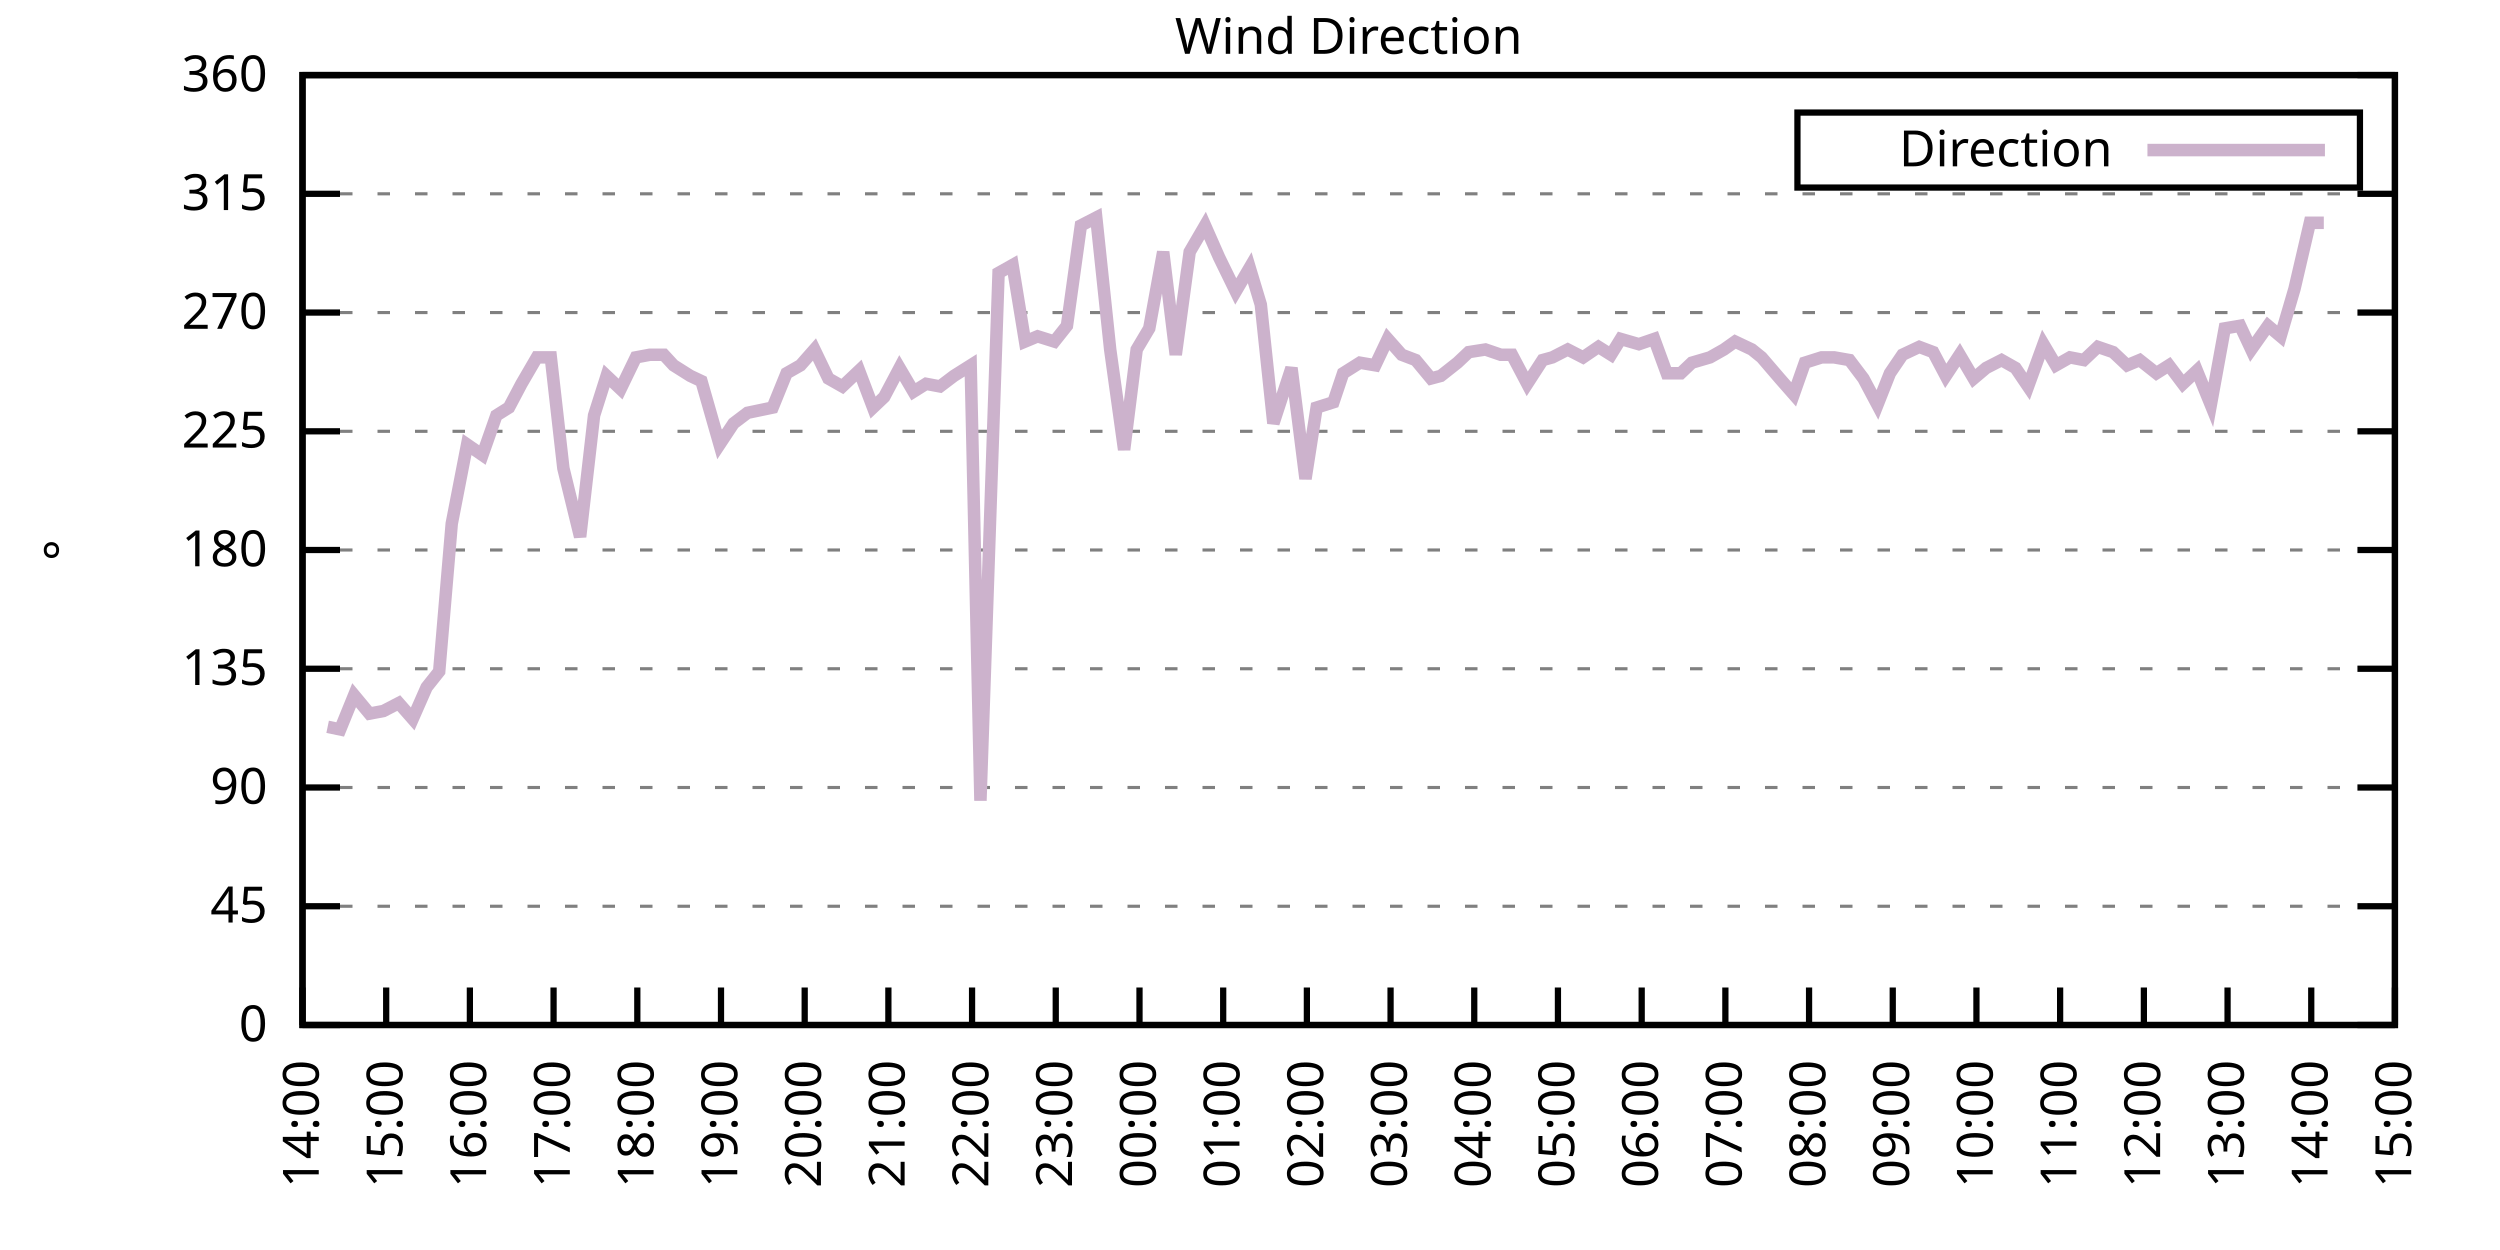
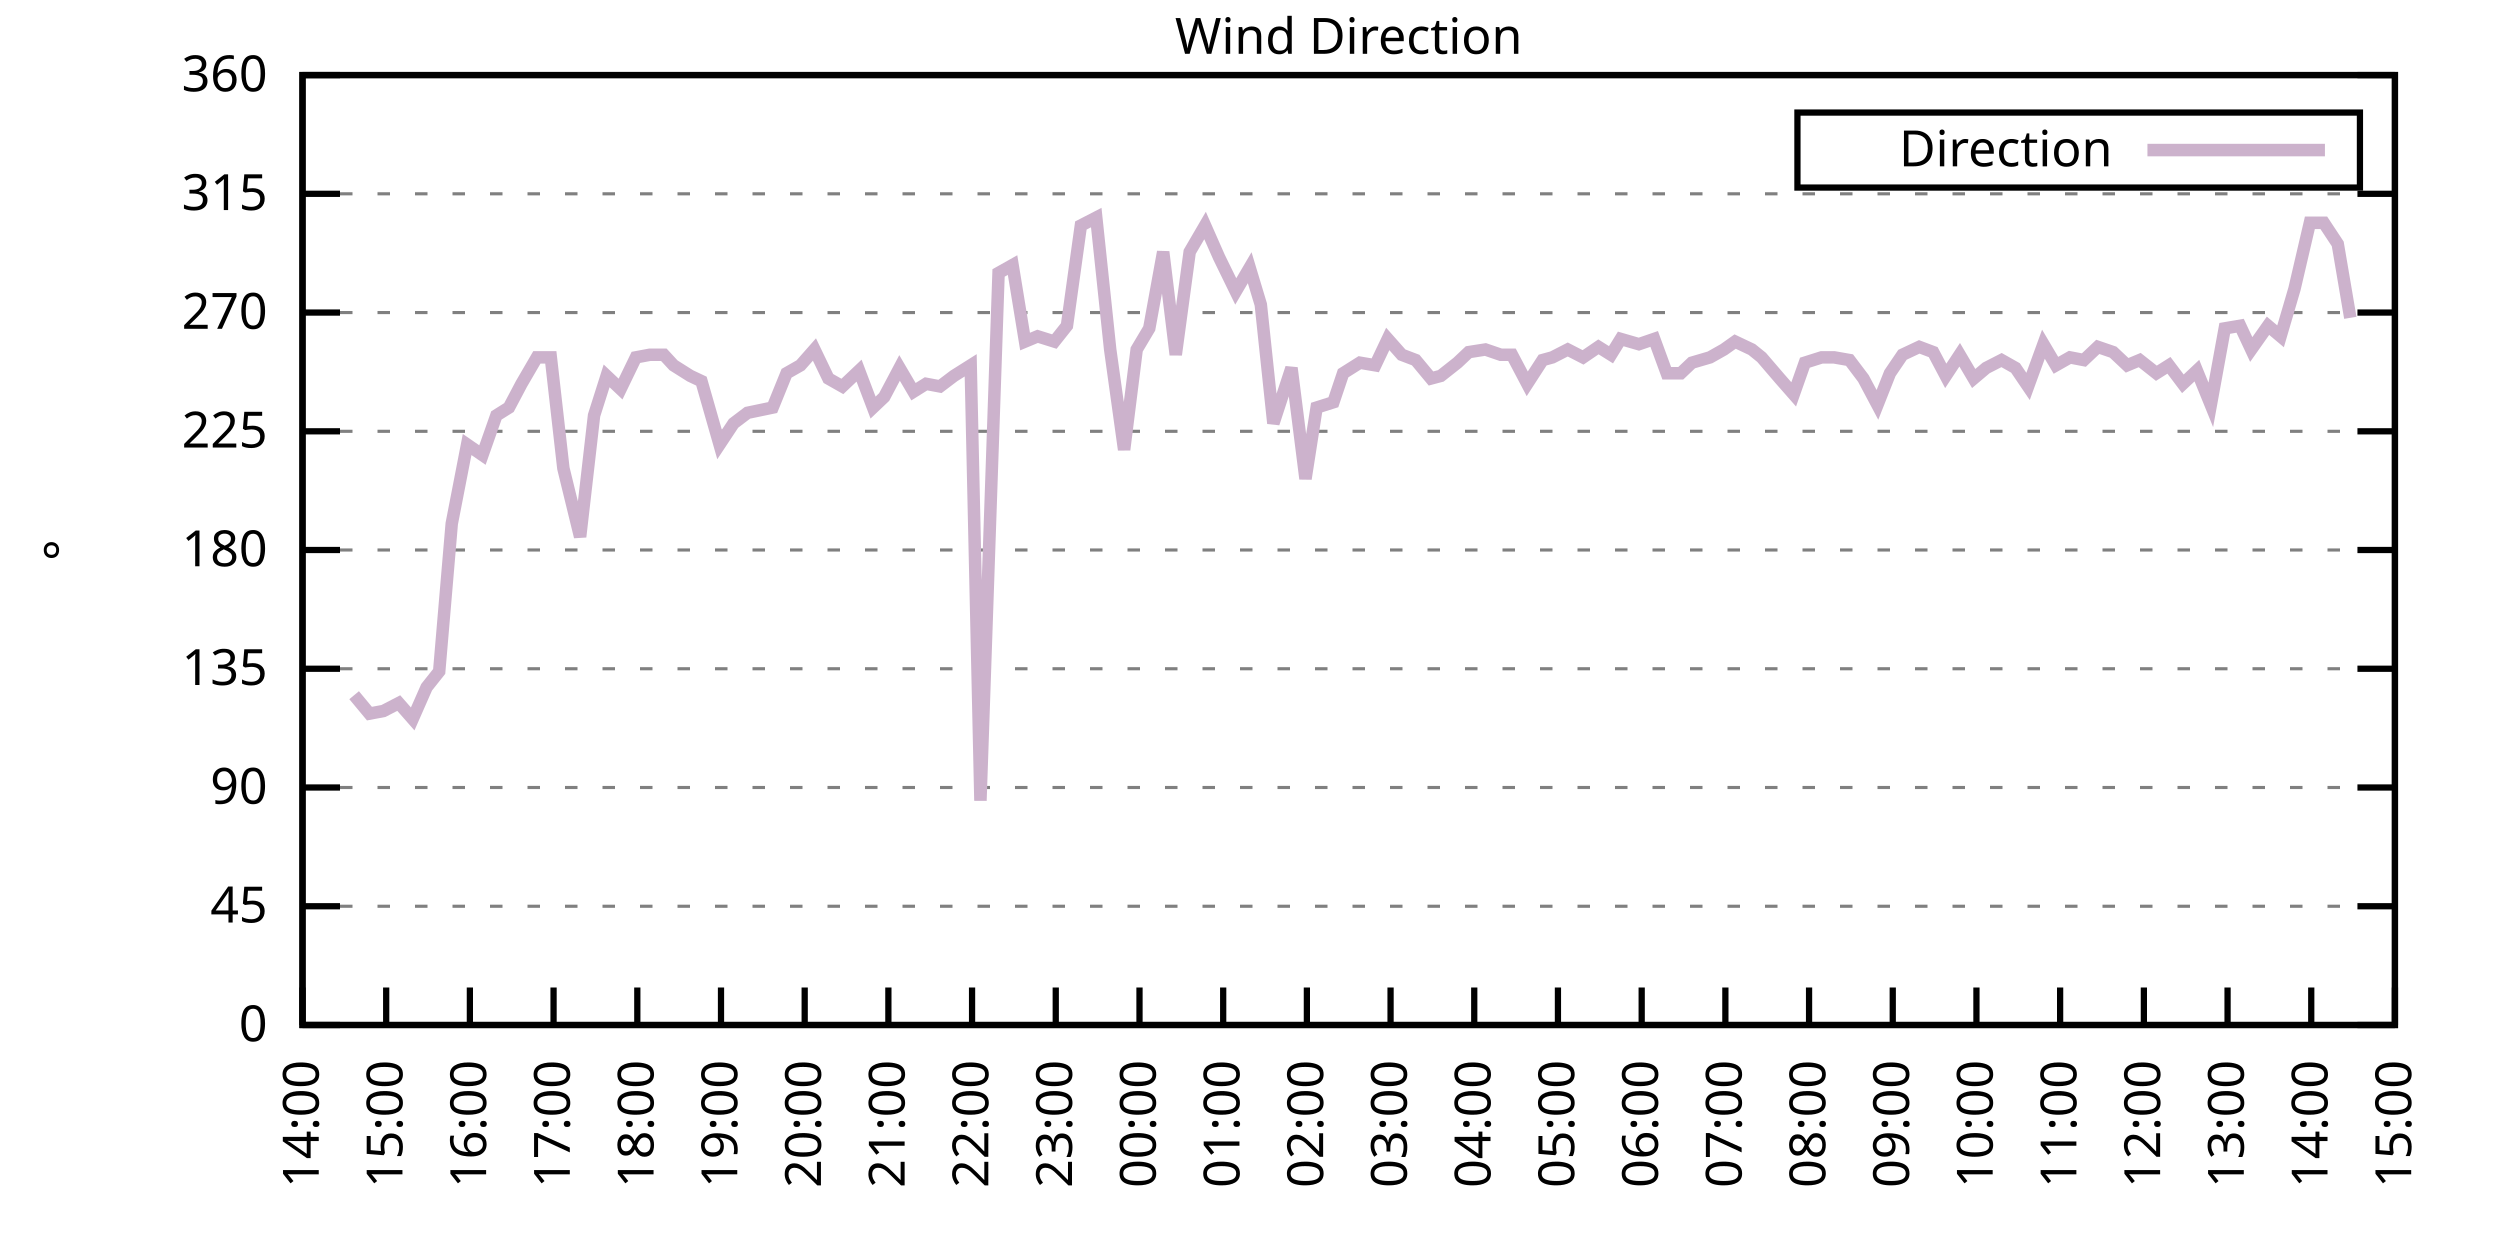
<svg xmlns="http://www.w3.org/2000/svg" xmlns:xlink="http://www.w3.org/1999/xlink" width="400" height="200" viewBox="0 0 400 200">
  <g id="gnuplot_canvas">
    <rect x="0" y="0" width="400" height="200" fill="none" />
    <defs>
      <circle id="gpDot" r="0.5" stroke-width="0.5" stroke="currentColor" />
      <path id="gpPt0" stroke-width="0.333" stroke="currentColor" d="M-1,0 h2 M0,-1 v2" />
      <path id="gpPt1" stroke-width="0.333" stroke="currentColor" d="M-1,-1 L1,1 M1,-1 L-1,1" />
      <path id="gpPt2" stroke-width="0.333" stroke="currentColor" d="M-1,0 L1,0 M0,-1 L0,1 M-1,-1 L1,1 M-1,1 L1,-1" />
      <rect id="gpPt3" stroke-width="0.333" stroke="currentColor" x="-1" y="-1" width="2" height="2" />
      <rect id="gpPt4" stroke-width="0.333" stroke="currentColor" fill="currentColor" x="-1" y="-1" width="2" height="2" />
      <circle id="gpPt5" stroke-width="0.333" stroke="currentColor" cx="0" cy="0" r="1" />
      <use xlink:href="#gpPt5" id="gpPt6" fill="currentColor" stroke="none" />
      <path id="gpPt7" stroke-width="0.333" stroke="currentColor" d="M0,-1.33 L-1.33,0.67 L1.33,0.67 z" />
      <use xlink:href="#gpPt7" id="gpPt8" fill="currentColor" stroke="none" />
      <use xlink:href="#gpPt7" id="gpPt9" stroke="currentColor" transform="rotate(180)" />
      <use xlink:href="#gpPt9" id="gpPt10" fill="currentColor" stroke="none" />
      <use xlink:href="#gpPt3" id="gpPt11" stroke="currentColor" transform="rotate(45)" />
      <use xlink:href="#gpPt11" id="gpPt12" fill="currentColor" stroke="none" />
      <path id="gpPt13" stroke-width="0.333" stroke="currentColor" d="M0,1.330 L1.265,0.411 L0.782,-1.067 L-0.782,-1.076 L-1.265,0.411 z" />
      <use xlink:href="#gpPt13" id="gpPt14" fill="currentColor" stroke="none" />
      <filter id="textbox" filterUnits="objectBoundingBox" x="0" y="0" height="1" width="1">
        <feFlood flood-color="white" flood-opacity="1" result="bgnd" />
        <feComposite in="SourceGraphic" in2="bgnd" operator="atop" />
      </filter>
      <filter id="greybox" filterUnits="objectBoundingBox" x="0" y="0" height="1" width="1">
        <feFlood flood-color="lightgrey" flood-opacity="1" result="grey" />
        <feComposite in="SourceGraphic" in2="grey" operator="atop" />
      </filter>
    </defs>
    <g fill="none" color="white" stroke="currentColor" stroke-width="1.00" stroke-linecap="butt" stroke-linejoin="miter">
</g>
    <g fill="none" color="black" stroke="currentColor" stroke-width="1.00" stroke-linecap="butt" stroke-linejoin="miter">
      <g stroke="none" shape-rendering="crispEdges">
        <polygon fill="rgb(255, 255, 255)" points="48.40,164.00 383.18,164.00 383.18,12.02 48.40,12.02 " />
      </g>
    </g>
    <g fill="none" color="black" stroke="currentColor" stroke-width="1.00" stroke-linecap="butt" stroke-linejoin="miter">
</g>
    <g fill="none" color="black" stroke="black" stroke-width="0.50" stroke-linecap="butt" stroke-linejoin="miter">
</g>
    <g fill="none" color="gray" stroke="currentColor" stroke-width="0.50" stroke-linecap="butt" stroke-linejoin="miter">
      <path stroke="gray" stroke-dasharray="2,4" class="gridline" d="M48.40,164.00 L383.19,164.00  " />
    </g>
    <g fill="none" color="gray" stroke="gray" stroke-width="1.00" stroke-linecap="butt" stroke-linejoin="miter">
</g>
    <g fill="none" color="black" stroke="currentColor" stroke-width="1.00" stroke-linecap="butt" stroke-linejoin="miter">
      <path stroke="black" d="M48.40,164.00 L54.40,164.00 M383.19,164.00 L377.19,164.00  " />
      <g transform="translate(42.80,166.60)" stroke="none" fill="black" font-family="Sans" font-size="8.00" text-anchor="end">
        <text>
          <tspan font-family="Sans"> 0</tspan>
        </text>
      </g>
    </g>
    <g fill="none" color="black" stroke="currentColor" stroke-width="1.00" stroke-linecap="butt" stroke-linejoin="miter">
</g>
    <g fill="none" color="black" stroke="black" stroke-width="0.50" stroke-linecap="butt" stroke-linejoin="miter">
</g>
    <g fill="none" color="gray" stroke="currentColor" stroke-width="0.50" stroke-linecap="butt" stroke-linejoin="miter">
      <path stroke="gray" stroke-dasharray="2,4" class="gridline" d="M48.40,145.00 L383.19,145.00  " />
    </g>
    <g fill="none" color="gray" stroke="gray" stroke-width="1.00" stroke-linecap="butt" stroke-linejoin="miter">
</g>
    <g fill="none" color="black" stroke="currentColor" stroke-width="1.00" stroke-linecap="butt" stroke-linejoin="miter">
      <path stroke="black" d="M48.40,145.00 L54.40,145.00 M383.19,145.00 L377.19,145.00  " />
      <g transform="translate(42.80,147.60)" stroke="none" fill="black" font-family="Sans" font-size="8.00" text-anchor="end">
        <text>
          <tspan font-family="Sans"> 45</tspan>
        </text>
      </g>
    </g>
    <g fill="none" color="black" stroke="currentColor" stroke-width="1.00" stroke-linecap="butt" stroke-linejoin="miter">
</g>
    <g fill="none" color="black" stroke="black" stroke-width="0.50" stroke-linecap="butt" stroke-linejoin="miter">
</g>
    <g fill="none" color="gray" stroke="currentColor" stroke-width="0.50" stroke-linecap="butt" stroke-linejoin="miter">
      <path stroke="gray" stroke-dasharray="2,4" class="gridline" d="M48.40,126.00 L383.19,126.00  " />
    </g>
    <g fill="none" color="gray" stroke="gray" stroke-width="1.00" stroke-linecap="butt" stroke-linejoin="miter">
</g>
    <g fill="none" color="black" stroke="currentColor" stroke-width="1.00" stroke-linecap="butt" stroke-linejoin="miter">
      <path stroke="black" d="M48.40,126.00 L54.40,126.00 M383.19,126.00 L377.19,126.00  " />
      <g transform="translate(42.80,128.60)" stroke="none" fill="black" font-family="Sans" font-size="8.00" text-anchor="end">
        <text>
          <tspan font-family="Sans"> 90</tspan>
        </text>
      </g>
    </g>
    <g fill="none" color="black" stroke="currentColor" stroke-width="1.00" stroke-linecap="butt" stroke-linejoin="miter">
</g>
    <g fill="none" color="black" stroke="black" stroke-width="0.50" stroke-linecap="butt" stroke-linejoin="miter">
</g>
    <g fill="none" color="gray" stroke="currentColor" stroke-width="0.50" stroke-linecap="butt" stroke-linejoin="miter">
      <path stroke="gray" stroke-dasharray="2,4" class="gridline" d="M48.40,107.00 L383.19,107.00  " />
    </g>
    <g fill="none" color="gray" stroke="gray" stroke-width="1.00" stroke-linecap="butt" stroke-linejoin="miter">
</g>
    <g fill="none" color="black" stroke="currentColor" stroke-width="1.00" stroke-linecap="butt" stroke-linejoin="miter">
      <path stroke="black" d="M48.40,107.00 L54.40,107.00 M383.19,107.00 L377.19,107.00  " />
      <g transform="translate(42.80,109.60)" stroke="none" fill="black" font-family="Sans" font-size="8.00" text-anchor="end">
        <text>
          <tspan font-family="Sans"> 135</tspan>
        </text>
      </g>
    </g>
    <g fill="none" color="black" stroke="currentColor" stroke-width="1.00" stroke-linecap="butt" stroke-linejoin="miter">
</g>
    <g fill="none" color="black" stroke="black" stroke-width="0.50" stroke-linecap="butt" stroke-linejoin="miter">
</g>
    <g fill="none" color="gray" stroke="currentColor" stroke-width="0.50" stroke-linecap="butt" stroke-linejoin="miter">
      <path stroke="gray" stroke-dasharray="2,4" class="gridline" d="M48.40,88.00 L383.19,88.00  " />
    </g>
    <g fill="none" color="gray" stroke="gray" stroke-width="1.00" stroke-linecap="butt" stroke-linejoin="miter">
</g>
    <g fill="none" color="black" stroke="currentColor" stroke-width="1.00" stroke-linecap="butt" stroke-linejoin="miter">
      <path stroke="black" d="M48.40,88.00 L54.40,88.00 M383.19,88.00 L377.19,88.00  " />
      <g transform="translate(42.80,90.60)" stroke="none" fill="black" font-family="Sans" font-size="8.00" text-anchor="end">
        <text>
          <tspan font-family="Sans"> 180</tspan>
        </text>
      </g>
    </g>
    <g fill="none" color="black" stroke="currentColor" stroke-width="1.00" stroke-linecap="butt" stroke-linejoin="miter">
</g>
    <g fill="none" color="black" stroke="black" stroke-width="0.50" stroke-linecap="butt" stroke-linejoin="miter">
</g>
    <g fill="none" color="gray" stroke="currentColor" stroke-width="0.50" stroke-linecap="butt" stroke-linejoin="miter">
      <path stroke="gray" stroke-dasharray="2,4" class="gridline" d="M48.40,69.01 L383.19,69.01  " />
    </g>
    <g fill="none" color="gray" stroke="gray" stroke-width="1.00" stroke-linecap="butt" stroke-linejoin="miter">
</g>
    <g fill="none" color="black" stroke="currentColor" stroke-width="1.00" stroke-linecap="butt" stroke-linejoin="miter">
      <path stroke="black" d="M48.40,69.01 L54.40,69.01 M383.19,69.01 L377.19,69.01  " />
      <g transform="translate(42.80,71.61)" stroke="none" fill="black" font-family="Sans" font-size="8.00" text-anchor="end">
        <text>
          <tspan font-family="Sans"> 225</tspan>
        </text>
      </g>
    </g>
    <g fill="none" color="black" stroke="currentColor" stroke-width="1.00" stroke-linecap="butt" stroke-linejoin="miter">
</g>
    <g fill="none" color="black" stroke="black" stroke-width="0.50" stroke-linecap="butt" stroke-linejoin="miter">
</g>
    <g fill="none" color="gray" stroke="currentColor" stroke-width="0.50" stroke-linecap="butt" stroke-linejoin="miter">
      <path stroke="gray" stroke-dasharray="2,4" class="gridline" d="M48.40,50.01 L383.19,50.01  " />
    </g>
    <g fill="none" color="gray" stroke="gray" stroke-width="1.00" stroke-linecap="butt" stroke-linejoin="miter">
</g>
    <g fill="none" color="black" stroke="currentColor" stroke-width="1.00" stroke-linecap="butt" stroke-linejoin="miter">
      <path stroke="black" d="M48.40,50.01 L54.40,50.01 M383.19,50.01 L377.19,50.01  " />
      <g transform="translate(42.80,52.61)" stroke="none" fill="black" font-family="Sans" font-size="8.00" text-anchor="end">
        <text>
          <tspan font-family="Sans"> 270</tspan>
        </text>
      </g>
    </g>
    <g fill="none" color="black" stroke="currentColor" stroke-width="1.00" stroke-linecap="butt" stroke-linejoin="miter">
</g>
    <g fill="none" color="black" stroke="black" stroke-width="0.50" stroke-linecap="butt" stroke-linejoin="miter">
</g>
    <g fill="none" color="gray" stroke="currentColor" stroke-width="0.50" stroke-linecap="butt" stroke-linejoin="miter">
      <path stroke="gray" stroke-dasharray="2,4" class="gridline" d="M48.40,31.01 L383.19,31.01  " />
    </g>
    <g fill="none" color="gray" stroke="gray" stroke-width="1.00" stroke-linecap="butt" stroke-linejoin="miter">
</g>
    <g fill="none" color="black" stroke="currentColor" stroke-width="1.00" stroke-linecap="butt" stroke-linejoin="miter">
      <path stroke="black" d="M48.40,31.01 L54.40,31.01 M383.19,31.01 L377.19,31.01  " />
      <g transform="translate(42.80,33.61)" stroke="none" fill="black" font-family="Sans" font-size="8.00" text-anchor="end">
        <text>
          <tspan font-family="Sans"> 315</tspan>
        </text>
      </g>
    </g>
    <g fill="none" color="black" stroke="currentColor" stroke-width="1.00" stroke-linecap="butt" stroke-linejoin="miter">
</g>
    <g fill="none" color="black" stroke="black" stroke-width="0.50" stroke-linecap="butt" stroke-linejoin="miter">
</g>
    <g fill="none" color="gray" stroke="currentColor" stroke-width="0.50" stroke-linecap="butt" stroke-linejoin="miter">
      <path stroke="gray" stroke-dasharray="2,4" class="gridline" d="M48.40,12.01 L383.19,12.01  " />
    </g>
    <g fill="none" color="gray" stroke="gray" stroke-width="1.00" stroke-linecap="butt" stroke-linejoin="miter">
</g>
    <g fill="none" color="black" stroke="currentColor" stroke-width="1.00" stroke-linecap="butt" stroke-linejoin="miter">
      <path stroke="black" d="M48.40,12.01 L54.40,12.01 M383.19,12.01 L377.19,12.01  " />
      <g transform="translate(42.80,14.61)" stroke="none" fill="black" font-family="Sans" font-size="8.00" text-anchor="end">
        <text>
          <tspan font-family="Sans"> 360</tspan>
        </text>
      </g>
    </g>
    <g fill="none" color="black" stroke="currentColor" stroke-width="1.00" stroke-linecap="butt" stroke-linejoin="miter">
      <path stroke="black" d="M48.40,164.00 L48.40,158.00  " />
      <g transform="translate(51.00,169.60) rotate(270.00)" stroke="none" fill="black" font-family="Sans" font-size="8.00" text-anchor="end">
        <text>
          <tspan font-family="Sans">14:00</tspan>
        </text>
      </g>
    </g>
    <g fill="none" color="black" stroke="currentColor" stroke-width="1.00" stroke-linecap="butt" stroke-linejoin="miter">
      <path stroke="black" d="M61.79,164.00 L61.79,158.00  " />
      <g transform="translate(64.39,169.60) rotate(270.00)" stroke="none" fill="black" font-family="Sans" font-size="8.00" text-anchor="end">
        <text>
          <tspan font-family="Sans">15:00</tspan>
        </text>
      </g>
    </g>
    <g fill="none" color="black" stroke="currentColor" stroke-width="1.00" stroke-linecap="butt" stroke-linejoin="miter">
      <path stroke="black" d="M75.18,164.00 L75.18,158.00  " />
      <g transform="translate(77.78,169.60) rotate(270.00)" stroke="none" fill="black" font-family="Sans" font-size="8.00" text-anchor="end">
        <text>
          <tspan font-family="Sans">16:00</tspan>
        </text>
      </g>
    </g>
    <g fill="none" color="black" stroke="currentColor" stroke-width="1.00" stroke-linecap="butt" stroke-linejoin="miter">
      <path stroke="black" d="M88.57,164.00 L88.57,158.00  " />
      <g transform="translate(91.17,169.60) rotate(270.00)" stroke="none" fill="black" font-family="Sans" font-size="8.00" text-anchor="end">
        <text>
          <tspan font-family="Sans">17:00</tspan>
        </text>
      </g>
    </g>
    <g fill="none" color="black" stroke="currentColor" stroke-width="1.00" stroke-linecap="butt" stroke-linejoin="miter">
      <path stroke="black" d="M101.97,164.00 L101.97,158.00  " />
      <g transform="translate(104.57,169.60) rotate(270.00)" stroke="none" fill="black" font-family="Sans" font-size="8.00" text-anchor="end">
        <text>
          <tspan font-family="Sans">18:00</tspan>
        </text>
      </g>
    </g>
    <g fill="none" color="black" stroke="currentColor" stroke-width="1.00" stroke-linecap="butt" stroke-linejoin="miter">
      <path stroke="black" d="M115.36,164.00 L115.36,158.00  " />
      <g transform="translate(117.96,169.60) rotate(270.00)" stroke="none" fill="black" font-family="Sans" font-size="8.00" text-anchor="end">
        <text>
          <tspan font-family="Sans">19:00</tspan>
        </text>
      </g>
    </g>
    <g fill="none" color="black" stroke="currentColor" stroke-width="1.00" stroke-linecap="butt" stroke-linejoin="miter">
      <path stroke="black" d="M128.75,164.00 L128.75,158.00  " />
      <g transform="translate(131.35,169.60) rotate(270.00)" stroke="none" fill="black" font-family="Sans" font-size="8.00" text-anchor="end">
        <text>
          <tspan font-family="Sans">20:00</tspan>
        </text>
      </g>
    </g>
    <g fill="none" color="black" stroke="currentColor" stroke-width="1.00" stroke-linecap="butt" stroke-linejoin="miter">
      <path stroke="black" d="M142.14,164.00 L142.14,158.00  " />
      <g transform="translate(144.74,169.60) rotate(270.00)" stroke="none" fill="black" font-family="Sans" font-size="8.00" text-anchor="end">
        <text>
          <tspan font-family="Sans">21:00</tspan>
        </text>
      </g>
    </g>
    <g fill="none" color="black" stroke="currentColor" stroke-width="1.00" stroke-linecap="butt" stroke-linejoin="miter">
      <path stroke="black" d="M155.53,164.00 L155.53,158.00  " />
      <g transform="translate(158.13,169.60) rotate(270.00)" stroke="none" fill="black" font-family="Sans" font-size="8.00" text-anchor="end">
        <text>
          <tspan font-family="Sans">22:00</tspan>
        </text>
      </g>
    </g>
    <g fill="none" color="black" stroke="currentColor" stroke-width="1.00" stroke-linecap="butt" stroke-linejoin="miter">
      <path stroke="black" d="M168.92,164.00 L168.92,158.00  " />
      <g transform="translate(171.52,169.60) rotate(270.00)" stroke="none" fill="black" font-family="Sans" font-size="8.00" text-anchor="end">
        <text>
          <tspan font-family="Sans">23:00</tspan>
        </text>
      </g>
    </g>
    <g fill="none" color="black" stroke="currentColor" stroke-width="1.00" stroke-linecap="butt" stroke-linejoin="miter">
      <path stroke="black" d="M182.32,164.00 L182.32,158.00  " />
      <g transform="translate(184.92,169.60) rotate(270.00)" stroke="none" fill="black" font-family="Sans" font-size="8.00" text-anchor="end">
        <text>
          <tspan font-family="Sans">00:00</tspan>
        </text>
      </g>
    </g>
    <g fill="none" color="black" stroke="currentColor" stroke-width="1.00" stroke-linecap="butt" stroke-linejoin="miter">
      <path stroke="black" d="M195.71,164.00 L195.71,158.00  " />
      <g transform="translate(198.31,169.60) rotate(270.00)" stroke="none" fill="black" font-family="Sans" font-size="8.00" text-anchor="end">
        <text>
          <tspan font-family="Sans">01:00</tspan>
        </text>
      </g>
    </g>
    <g fill="none" color="black" stroke="currentColor" stroke-width="1.00" stroke-linecap="butt" stroke-linejoin="miter">
      <path stroke="black" d="M209.10,164.00 L209.10,158.00  " />
      <g transform="translate(211.70,169.60) rotate(270.00)" stroke="none" fill="black" font-family="Sans" font-size="8.00" text-anchor="end">
        <text>
          <tspan font-family="Sans">02:00</tspan>
        </text>
      </g>
    </g>
    <g fill="none" color="black" stroke="currentColor" stroke-width="1.00" stroke-linecap="butt" stroke-linejoin="miter">
      <path stroke="black" d="M222.49,164.00 L222.49,158.00  " />
      <g transform="translate(225.09,169.60) rotate(270.00)" stroke="none" fill="black" font-family="Sans" font-size="8.00" text-anchor="end">
        <text>
          <tspan font-family="Sans">03:00</tspan>
        </text>
      </g>
    </g>
    <g fill="none" color="black" stroke="currentColor" stroke-width="1.00" stroke-linecap="butt" stroke-linejoin="miter">
      <path stroke="black" d="M235.88,164.00 L235.88,158.00  " />
      <g transform="translate(238.48,169.60) rotate(270.00)" stroke="none" fill="black" font-family="Sans" font-size="8.00" text-anchor="end">
        <text>
          <tspan font-family="Sans">04:00</tspan>
        </text>
      </g>
    </g>
    <g fill="none" color="black" stroke="currentColor" stroke-width="1.00" stroke-linecap="butt" stroke-linejoin="miter">
      <path stroke="black" d="M249.27,164.00 L249.27,158.00  " />
      <g transform="translate(251.87,169.60) rotate(270.00)" stroke="none" fill="black" font-family="Sans" font-size="8.00" text-anchor="end">
        <text>
          <tspan font-family="Sans">05:00</tspan>
        </text>
      </g>
    </g>
    <g fill="none" color="black" stroke="currentColor" stroke-width="1.00" stroke-linecap="butt" stroke-linejoin="miter">
      <path stroke="black" d="M262.67,164.00 L262.67,158.00  " />
      <g transform="translate(265.27,169.60) rotate(270.00)" stroke="none" fill="black" font-family="Sans" font-size="8.00" text-anchor="end">
        <text>
          <tspan font-family="Sans">06:00</tspan>
        </text>
      </g>
    </g>
    <g fill="none" color="black" stroke="currentColor" stroke-width="1.00" stroke-linecap="butt" stroke-linejoin="miter">
      <path stroke="black" d="M276.06,164.00 L276.06,158.00  " />
      <g transform="translate(278.66,169.60) rotate(270.00)" stroke="none" fill="black" font-family="Sans" font-size="8.00" text-anchor="end">
        <text>
          <tspan font-family="Sans">07:00</tspan>
        </text>
      </g>
    </g>
    <g fill="none" color="black" stroke="currentColor" stroke-width="1.00" stroke-linecap="butt" stroke-linejoin="miter">
      <path stroke="black" d="M289.45,164.00 L289.45,158.00  " />
      <g transform="translate(292.05,169.60) rotate(270.00)" stroke="none" fill="black" font-family="Sans" font-size="8.00" text-anchor="end">
        <text>
          <tspan font-family="Sans">08:00</tspan>
        </text>
      </g>
    </g>
    <g fill="none" color="black" stroke="currentColor" stroke-width="1.00" stroke-linecap="butt" stroke-linejoin="miter">
      <path stroke="black" d="M302.84,164.00 L302.84,158.00  " />
      <g transform="translate(305.44,169.60) rotate(270.00)" stroke="none" fill="black" font-family="Sans" font-size="8.00" text-anchor="end">
        <text>
          <tspan font-family="Sans">09:00</tspan>
        </text>
      </g>
    </g>
    <g fill="none" color="black" stroke="currentColor" stroke-width="1.00" stroke-linecap="butt" stroke-linejoin="miter">
      <path stroke="black" d="M316.23,164.00 L316.23,158.00  " />
      <g transform="translate(318.83,169.60) rotate(270.00)" stroke="none" fill="black" font-family="Sans" font-size="8.00" text-anchor="end">
        <text>
          <tspan font-family="Sans">10:00</tspan>
        </text>
      </g>
    </g>
    <g fill="none" color="black" stroke="currentColor" stroke-width="1.00" stroke-linecap="butt" stroke-linejoin="miter">
      <path stroke="black" d="M329.62,164.00 L329.62,158.00  " />
      <g transform="translate(332.22,169.60) rotate(270.00)" stroke="none" fill="black" font-family="Sans" font-size="8.00" text-anchor="end">
        <text>
          <tspan font-family="Sans">11:00</tspan>
        </text>
      </g>
    </g>
    <g fill="none" color="black" stroke="currentColor" stroke-width="1.00" stroke-linecap="butt" stroke-linejoin="miter">
      <path stroke="black" d="M343.02,164.00 L343.02,158.00  " />
      <g transform="translate(345.62,169.60) rotate(270.00)" stroke="none" fill="black" font-family="Sans" font-size="8.00" text-anchor="end">
        <text>
          <tspan font-family="Sans">12:00</tspan>
        </text>
      </g>
    </g>
    <g fill="none" color="black" stroke="currentColor" stroke-width="1.00" stroke-linecap="butt" stroke-linejoin="miter">
      <path stroke="black" d="M356.41,164.00 L356.41,158.00  " />
      <g transform="translate(359.01,169.60) rotate(270.00)" stroke="none" fill="black" font-family="Sans" font-size="8.00" text-anchor="end">
        <text>
          <tspan font-family="Sans">13:00</tspan>
        </text>
      </g>
    </g>
    <g fill="none" color="black" stroke="currentColor" stroke-width="1.00" stroke-linecap="butt" stroke-linejoin="miter">
      <path stroke="black" d="M369.80,164.00 L369.80,158.00  " />
      <g transform="translate(372.40,169.60) rotate(270.00)" stroke="none" fill="black" font-family="Sans" font-size="8.00" text-anchor="end">
        <text>
          <tspan font-family="Sans">14:00</tspan>
        </text>
      </g>
    </g>
    <g fill="none" color="black" stroke="currentColor" stroke-width="1.00" stroke-linecap="butt" stroke-linejoin="miter">
      <path stroke="black" d="M383.19,164.00 L383.19,158.00  " />
      <g transform="translate(385.79,169.60) rotate(270.00)" stroke="none" fill="black" font-family="Sans" font-size="8.00" text-anchor="end">
        <text>
          <tspan font-family="Sans">15:00</tspan>
        </text>
      </g>
    </g>
    <g fill="none" color="black" stroke="currentColor" stroke-width="1.00" stroke-linecap="butt" stroke-linejoin="miter">
</g>
    <g fill="none" color="black" stroke="currentColor" stroke-width="1.00" stroke-linecap="butt" stroke-linejoin="miter">
      <path stroke="black" d="M48.40,12.01 L48.40,164.00 L383.19,164.00 L383.19,12.01 L48.40,12.01 Z  " />
    </g>
    <g fill="none" color="black" stroke="currentColor" stroke-width="1.00" stroke-linecap="butt" stroke-linejoin="miter">
</g>
    <g fill="none" color="black" stroke="currentColor" stroke-width="1.00" stroke-linecap="butt" stroke-linejoin="miter">
      <path stroke="black" d="M287.59,30.01 L287.59,18.01 L377.59,18.01 L377.59,30.01 L287.59,30.01 Z  " />
    </g>
    <g id="Wind_direction_plot_1">
      <g fill="none" color="white" stroke="black" stroke-width="2.00" stroke-linecap="butt" stroke-linejoin="miter">
</g>
      <g fill="none" color="black" stroke="currentColor" stroke-width="2.00" stroke-linecap="butt" stroke-linejoin="miter">
        <g transform="translate(337.99,26.61)" stroke="none" fill="black" font-family="Sans" font-size="8.00" text-anchor="end">
          <text>
            <tspan font-family="Sans">Direction</tspan>
          </text>
        </g>
      </g>
      <g fill="none" color="black" stroke="currentColor" stroke-width="2.00" stroke-linecap="butt" stroke-linejoin="miter">
-         <path stroke="rgb(204, 178, 204)" d="M343.59,24.01 L371.99,24.01 M52.42,116.29 L54.43,116.71 L56.66,111.23 L59.11,114.18 L61.35,113.76 L63.80,112.49   L66.03,115.03 L68.26,109.96 L70.27,107.43 L72.28,83.78 L74.74,71.12 L77.19,72.81 L79.42,66.47 L81.43,65.21   L83.44,61.41 L85.90,57.18 L88.13,57.18 L90.14,74.92 L92.82,85.89 L95.05,66.47 L97.06,60.14 L99.29,62.25   L101.74,57.18 L103.98,56.76 L106.21,56.76 L107.77,58.45 L110.45,60.14 L112.23,60.98 L115.13,71.12 L117.37,67.74   L119.60,66.05 L121.61,65.63 L123.62,65.21 L125.85,59.72 L128.08,58.45 L130.31,55.92 L132.54,60.56 L134.78,61.83   L137.45,59.30 L139.69,65.21 L141.47,63.52 L143.93,58.87 L146.16,62.67 L148.17,61.41 L150.40,61.83 L152.63,60.14   L155.31,58.45 L156.87,128.11 L159.77,43.67 L162.01,42.41 L164.01,54.65 L166.02,53.81 L168.70,54.65 L170.71,52.12   L172.94,36.08 L175.40,34.81 L177.63,55.92 L179.86,71.96 L181.87,55.92 L183.88,52.54 L186.11,40.30 L188.12,56.76   L190.35,40.30 L192.81,36.08 L195.04,41.14 L197.72,46.63 L199.95,42.83 L201.73,48.74 L203.74,67.74 L206.64,58.87   L208.88,76.61 L210.66,65.21 L213.34,64.36 L214.90,59.72 L217.58,58.03 L220.04,58.45 L222.04,54.23 L224.28,56.76   L226.51,57.61 L228.96,60.56 L230.53,60.14 L233.20,58.03 L234.99,56.34 L237.67,55.92 L240.12,56.76 L241.91,56.76   L244.36,61.41 L246.82,57.61 L248.38,57.18 L250.84,55.92 L253.29,57.18 L255.75,55.50 L257.76,56.76 L259.32,54.23   L262.22,55.07 L264.67,54.23 L266.68,59.72 L268.92,59.72 L270.70,58.03 L273.60,57.18 L275.83,55.92 L277.62,54.65   L280.30,55.92 L281.86,57.18 L284.76,60.56 L286.99,63.10 L288.78,58.03 L291.46,57.18 L293.47,57.18 L295.92,57.61   L298.15,60.56 L300.39,64.78 L302.39,59.72 L304.40,56.76 L307.08,55.50 L309.31,56.34 L311.32,60.14 L313.55,56.76   L315.79,60.56 L317.79,58.87 L320.25,57.61 L322.48,58.87 L324.49,61.83 L326.95,55.07 L328.95,58.45 L331.19,57.18   L333.42,57.61 L335.65,55.50 L338.10,56.34 L340.34,58.45 L342.35,57.61 L345.02,59.72 L347.03,58.45 L349.26,61.41   L351.50,59.30 L353.73,64.78 L355.96,52.54 L358.42,52.12 L360.20,55.92 L362.88,52.12 L364.89,53.81 L367.12,46.21   L369.58,35.65 L371.81,35.65  " />
+         <path stroke="rgb(204, 178, 204)" d="M343.59,24.01 L371.99,24.01 M56.66,111.23 L59.11,114.18 L61.35,113.76 L63.80,112.49 L66.03,115.03 L68.26,109.96   L70.27,107.43 L72.28,83.78 L74.74,71.12 L77.19,72.81 L79.42,66.47 L81.43,65.21 L83.44,61.41 L85.90,57.18   L88.13,57.18 L90.14,74.92 L92.82,85.89 L95.05,66.47 L97.06,60.14 L99.29,62.25 L101.74,57.18 L103.98,56.76   L106.21,56.76 L107.77,58.45 L110.45,60.14 L112.23,60.98 L115.13,71.12 L117.37,67.74 L119.60,66.05 L121.61,65.63   L123.62,65.21 L125.85,59.72 L128.08,58.45 L130.31,55.92 L132.54,60.56 L134.78,61.83 L137.45,59.30 L139.69,65.21   L141.47,63.52 L143.93,58.87 L146.16,62.67 L148.17,61.41 L150.40,61.83 L152.63,60.14 L155.31,58.45 L156.87,128.11   L159.77,43.67 L162.01,42.41 L164.01,54.65 L166.02,53.81 L168.70,54.65 L170.71,52.12 L172.94,36.08 L175.40,34.81   L177.63,55.92 L179.86,71.96 L181.87,55.92 L183.88,52.54 L186.11,40.30 L188.12,56.76 L190.35,40.30 L192.81,36.08   L195.04,41.14 L197.72,46.63 L199.95,42.83 L201.73,48.74 L203.74,67.74 L206.64,58.87 L208.88,76.61 L210.66,65.21   L213.34,64.36 L214.90,59.72 L217.58,58.03 L220.04,58.45 L222.04,54.23 L224.28,56.76 L226.51,57.61 L228.96,60.56   L230.53,60.14 L233.20,58.03 L234.99,56.34 L237.67,55.92 L240.12,56.76 L241.91,56.76 L244.36,61.41 L246.82,57.61   L248.38,57.18 L250.84,55.92 L253.29,57.18 L255.75,55.50 L257.76,56.76 L259.32,54.23 L262.22,55.07 L264.67,54.23   L266.68,59.72 L268.92,59.72 L270.70,58.03 L273.60,57.18 L275.83,55.92 L277.62,54.65 L280.30,55.92 L281.86,57.18   L284.76,60.56 L286.99,63.10 L288.78,58.03 L291.46,57.18 L293.47,57.18 L295.92,57.61 L298.15,60.56 L300.39,64.78   L302.39,59.72 L304.40,56.76 L307.08,55.50 L309.31,56.34 L311.32,60.14 L313.55,56.76 L315.79,60.56 L317.79,58.87   L320.25,57.61 L322.48,58.87 L324.49,61.83 L326.95,55.07 L328.95,58.45 L331.19,57.18 L333.42,57.61 L335.65,55.50   L338.10,56.34 L340.34,58.45 L342.35,57.61 L345.02,59.72 L347.03,58.45 L349.26,61.41 L351.50,59.30 L353.73,64.78   L355.96,52.54 L358.42,52.12 L360.20,55.92 L362.88,52.12 L364.89,53.81 L367.12,46.21 L369.58,35.65 L371.81,35.65   L374.04,39.03 L376.05,50.85  " />
      </g>
    </g>
    <g fill="none" color="black" stroke="currentColor" stroke-width="2.00" stroke-linecap="butt" stroke-linejoin="miter">
</g>
    <g fill="none" color="black" stroke="black" stroke-width="1.00" stroke-linecap="butt" stroke-linejoin="miter">
</g>
    <g fill="none" color="black" stroke="currentColor" stroke-width="1.00" stroke-linecap="butt" stroke-linejoin="miter">
      <path stroke="black" d="M48.40,12.01 L48.40,164.00 L383.19,164.00 L383.19,12.01 L48.40,12.01 Z  " />
      <g transform="translate(12.80,88.01) rotate(270.00)" stroke="none" fill="black" font-family="Sans" font-size="8.00" text-anchor="middle">
        <text>
          <tspan font-family="Sans">°</tspan>
        </text>
      </g>
    </g>
    <g fill="none" color="black" stroke="currentColor" stroke-width="1.00" stroke-linecap="butt" stroke-linejoin="miter">
</g>
    <g fill="none" color="black" stroke="currentColor" stroke-width="1.00" stroke-linecap="butt" stroke-linejoin="miter">
      <g transform="translate(215.79,8.61)" stroke="none" fill="black" font-family="Sans" font-size="8.00" text-anchor="middle">
        <text>
          <tspan font-family="Sans">Wind Direction</tspan>
        </text>
      </g>
    </g>
    <g fill="none" color="black" stroke="currentColor" stroke-width="1.00" stroke-linecap="butt" stroke-linejoin="miter">
</g>
  </g>
</svg>
